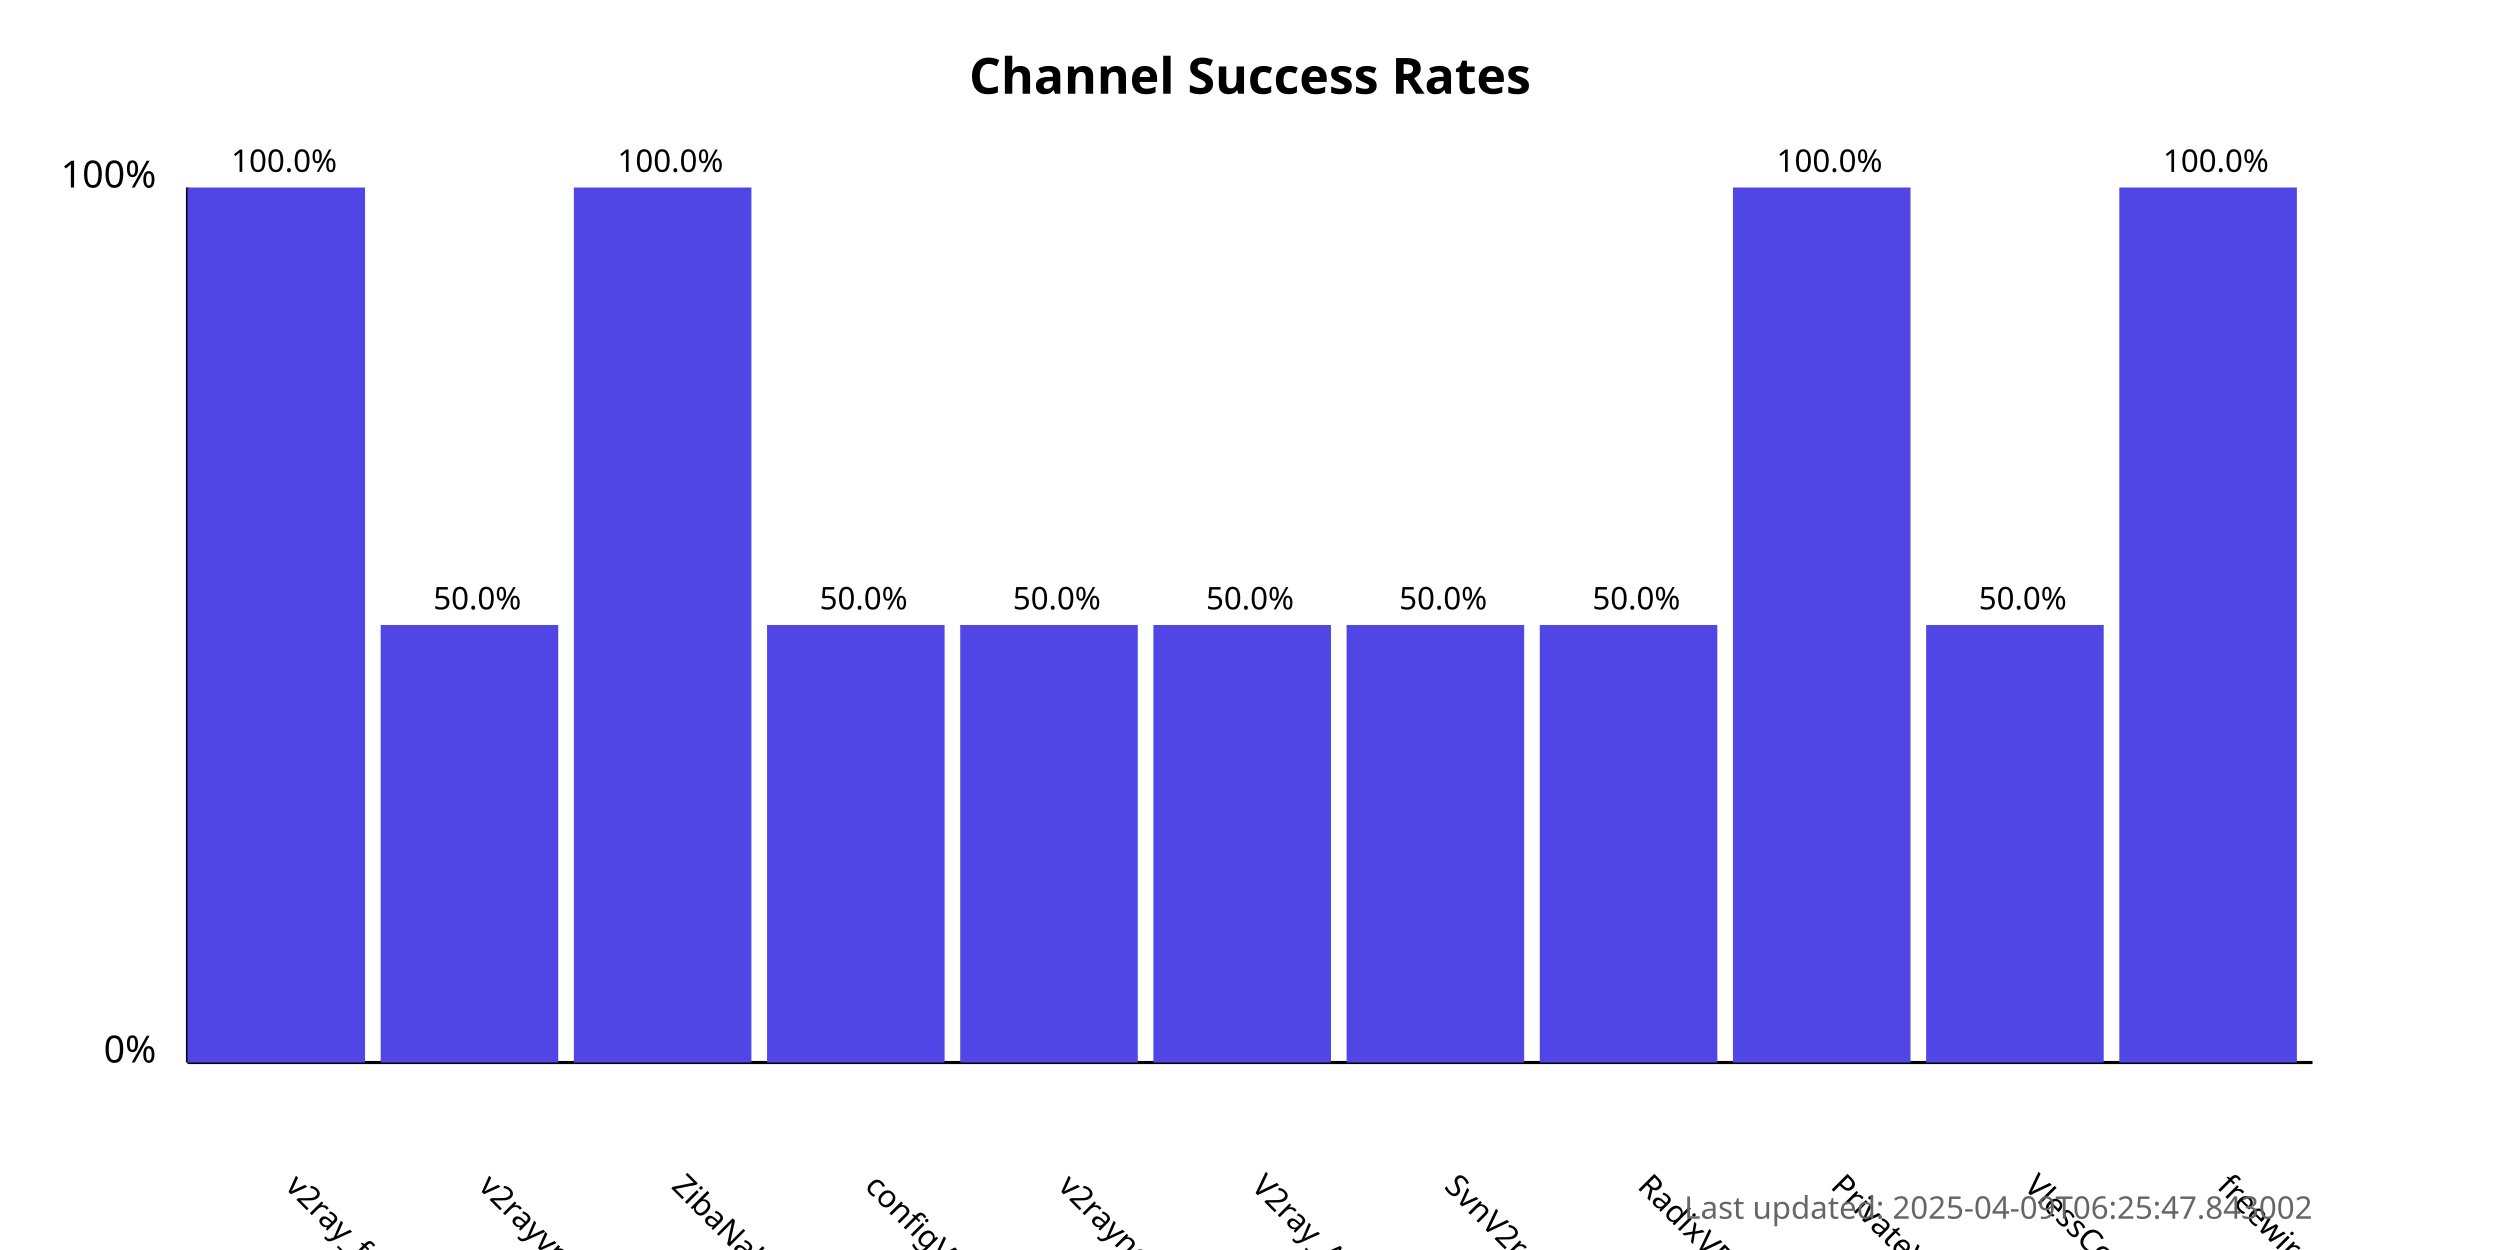
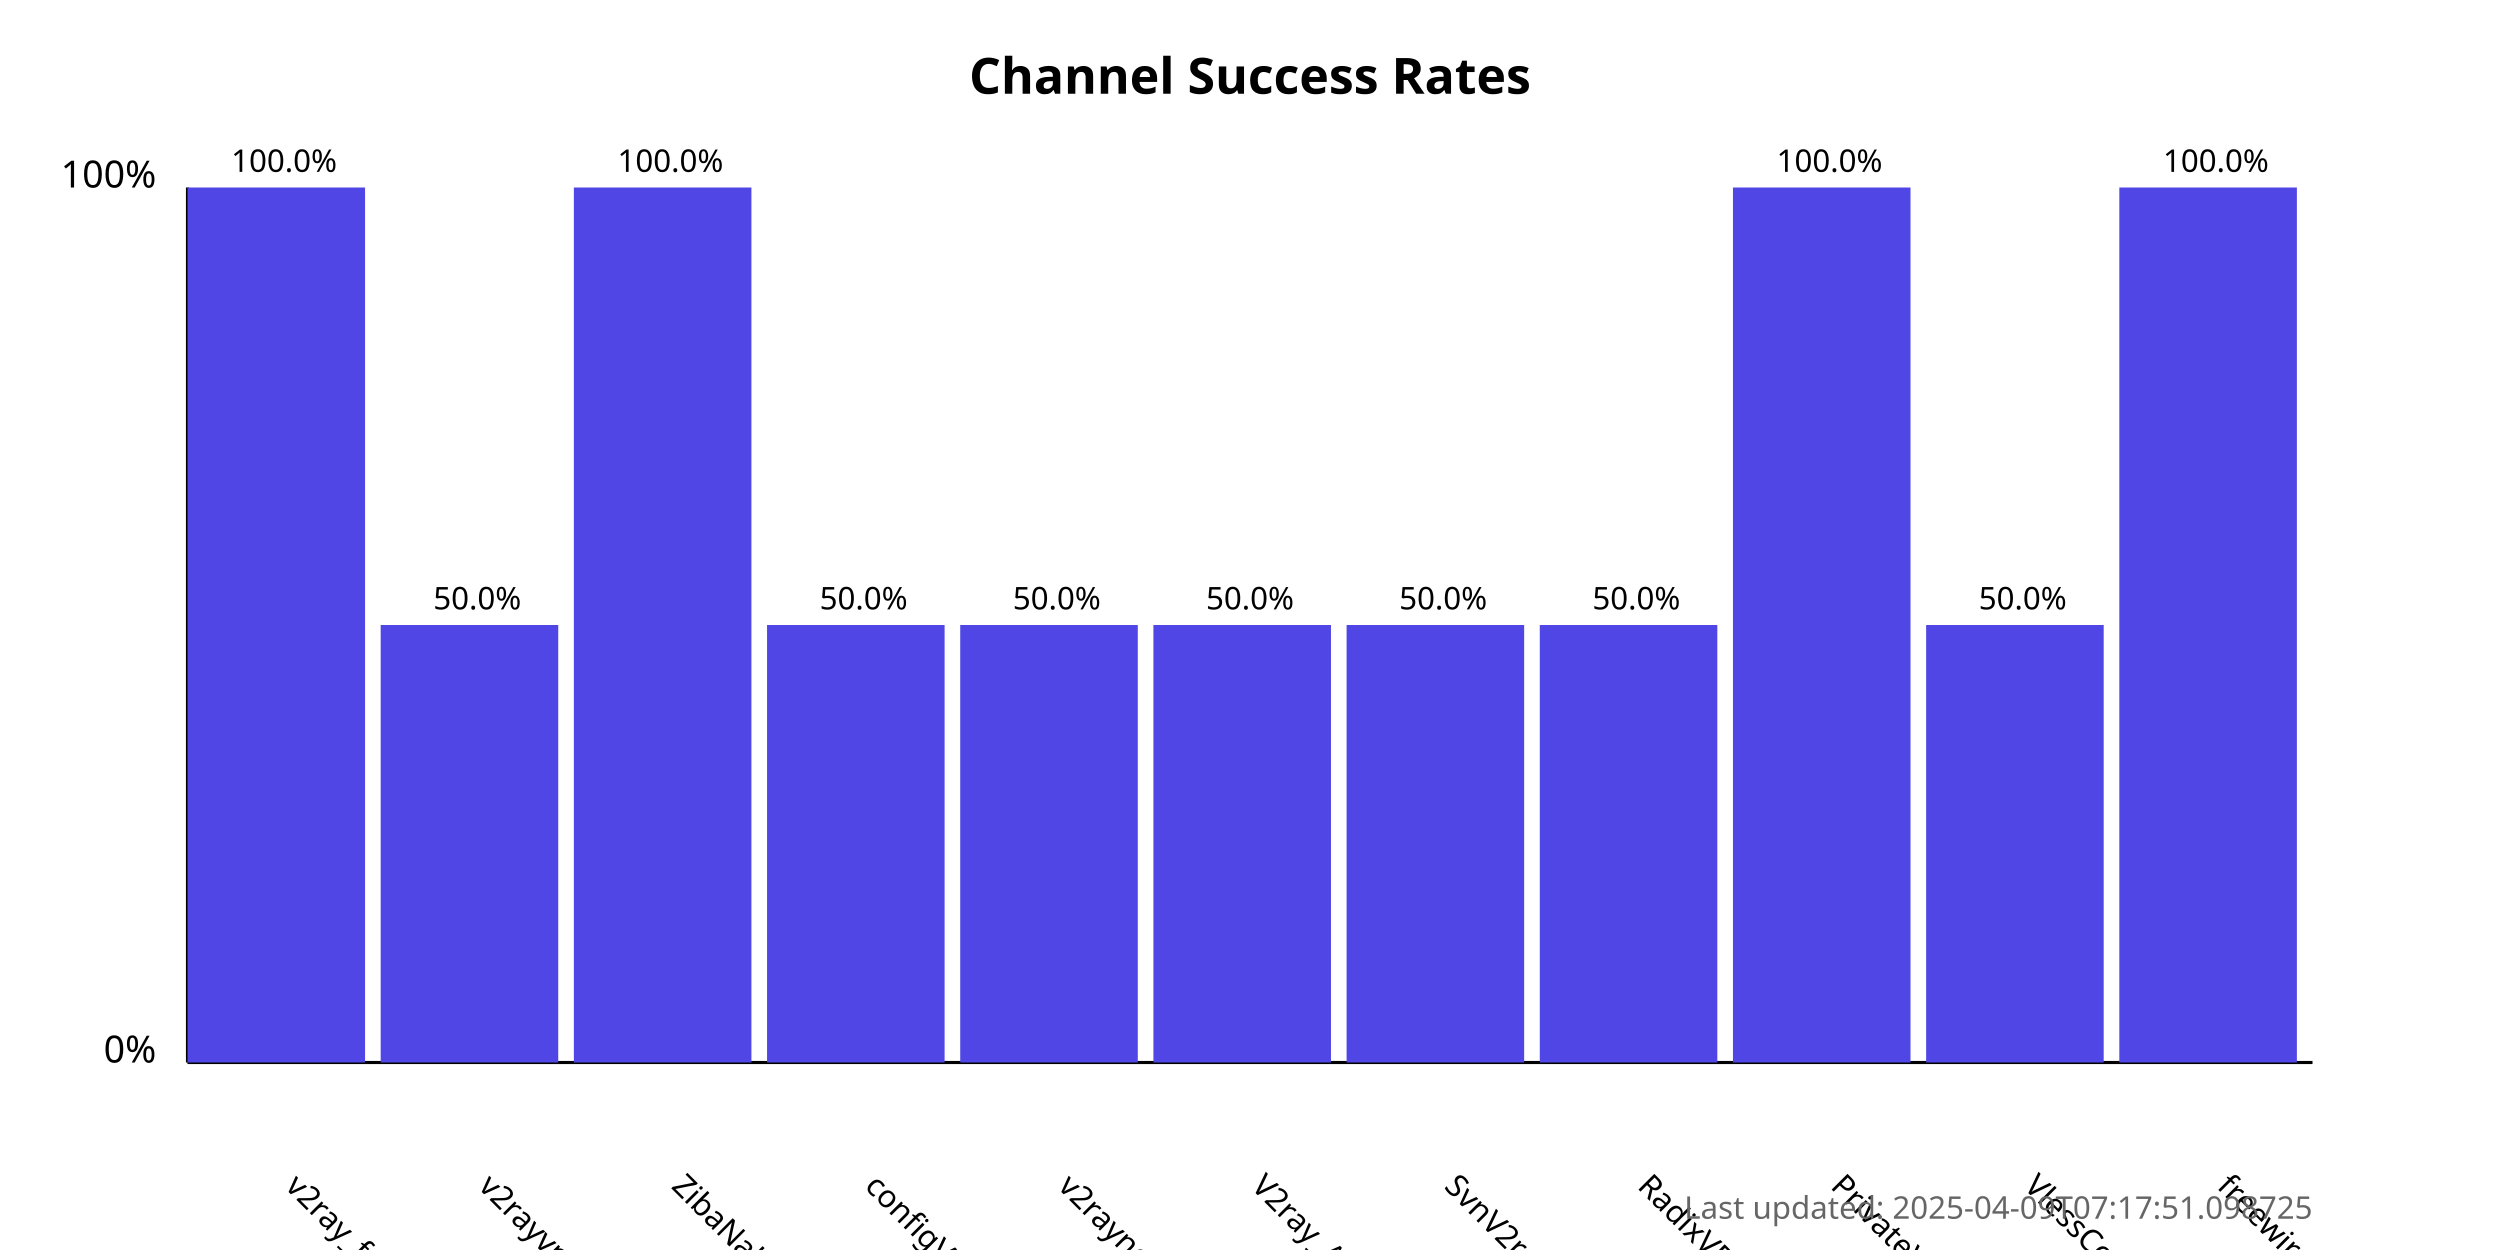
<svg xmlns="http://www.w3.org/2000/svg" width="800" height="400">
  <style>
            .chart-title { font: bold 16px sans-serif; }
            .axis-label { font: 12px sans-serif; }
            .tick-label { font: 10px sans-serif; }
            .bar { fill: #4f46e5; }
            .bar:hover { fill: #6366f1; }
            .timestamp { font: 10px sans-serif; fill: #666; }
        </style>
  <text x="400.0" y="30" text-anchor="middle" class="chart-title">
            Channel Success Rates
        </text>
  <line x1="60" y1="340" x2="60" y2="60" stroke="black" stroke-width="1" />
  <line x1="60" y1="340" x2="740" y2="340" stroke="black" stroke-width="1" />
  <text x="50" y="340" text-anchor="end" class="axis-label">0%</text>
  <text x="50" y="60" text-anchor="end" class="axis-label">100%</text>
  <g>
    <rect x="60" y="60.0" width="56.818" height="280.0" class="bar" />
    <text x="90.909" y="380" transform="rotate(45, 90.90909, 380)" text-anchor="start" class="tick-label">
                v2ray_free_conf
            </text>
    <text x="90.909" y="55.0" text-anchor="middle" class="tick-label">
                100.0%
            </text>
  </g>
  <g>
    <rect x="121.818" y="200.0" width="56.818" height="140.0" class="bar" />
    <text x="152.727" y="380" transform="rotate(45, 152.7273, 380)" text-anchor="start" class="tick-label">
                v2rayvpno
            </text>
    <text x="152.727" y="195.0" text-anchor="middle" class="tick-label">
                50.0%
            </text>
  </g>
  <g>
    <rect x="183.636" y="60.0" width="56.818" height="280.0" class="bar" />
    <text x="214.545" y="380" transform="rotate(45, 214.5455, 380)" text-anchor="start" class="tick-label">
                ZibaNabz
            </text>
    <text x="214.545" y="55.0" text-anchor="middle" class="tick-label">
                100.0%
            </text>
  </g>
  <g>
    <rect x="245.455" y="200.0" width="56.818" height="140.0" class="bar" />
    <text x="276.364" y="380" transform="rotate(45, 276.3636, 380)" text-anchor="start" class="tick-label">
                configV2rayForFree
            </text>
    <text x="276.364" y="195.0" text-anchor="middle" class="tick-label">
                50.0%
            </text>
  </g>
  <g>
    <rect x="307.273" y="200.0" width="56.818" height="140.0" class="bar" />
    <text x="338.182" y="380" transform="rotate(45, 338.1818, 380)" text-anchor="start" class="tick-label">
                v2rayngvpn
            </text>
    <text x="338.182" y="195.0" text-anchor="middle" class="tick-label">
                50.0%
            </text>
  </g>
  <g>
    <rect x="369.091" y="200.0" width="56.818" height="140.0" class="bar" />
    <text x="400.0" y="380" transform="rotate(45, 400.0, 380)" text-anchor="start" class="tick-label">
                V2ray_Alpha
            </text>
    <text x="400.0" y="195.0" text-anchor="middle" class="tick-label">
                50.0%
            </text>
  </g>
  <g>
    <rect x="430.909" y="200.0" width="56.818" height="140.0" class="bar" />
    <text x="461.818" y="380" transform="rotate(45, 461.8182, 380)" text-anchor="start" class="tick-label">
                SvnV2ray
            </text>
    <text x="461.818" y="195.0" text-anchor="middle" class="tick-label">
                50.0%
            </text>
  </g>
  <g>
    <rect x="492.727" y="200.0" width="56.818" height="140.0" class="bar" />
    <text x="523.636" y="380" transform="rotate(45, 523.6364, 380)" text-anchor="start" class="tick-label">
                RadixVPN
            </text>
    <text x="523.636" y="195.0" text-anchor="middle" class="tick-label">
                50.0%
            </text>
  </g>
  <g>
    <rect x="554.545" y="60.0" width="56.818" height="280.0" class="bar" />
    <text x="585.455" y="380" transform="rotate(45, 585.4545, 380)" text-anchor="start" class="tick-label">
                PrivateVPNs
            </text>
    <text x="585.455" y="55.0" text-anchor="middle" class="tick-label">
                100.0%
            </text>
  </g>
  <g>
    <rect x="616.364" y="200.0" width="56.818" height="140.0" class="bar" />
    <text x="647.273" y="380" transform="rotate(45, 647.2727, 380)" text-anchor="start" class="tick-label">
                VlessConfig
            </text>
    <text x="647.273" y="195.0" text-anchor="middle" class="tick-label">
                50.0%
            </text>
  </g>
  <g>
    <rect x="678.182" y="60.0" width="56.818" height="280.0" class="bar" />
    <text x="709.091" y="380" transform="rotate(45, 709.0909, 380)" text-anchor="start" class="tick-label">
                freewireguard
            </text>
    <text x="709.091" y="55.0" text-anchor="middle" class="tick-label">
                100.0%
            </text>
  </g>
  <text x="740" y="390" text-anchor="end" class="timestamp">
-             Last updated: 2025-04-09T06:25:47.843002
+             Last updated: 2025-04-09T07:17:51.098725
        </text>
</svg>
